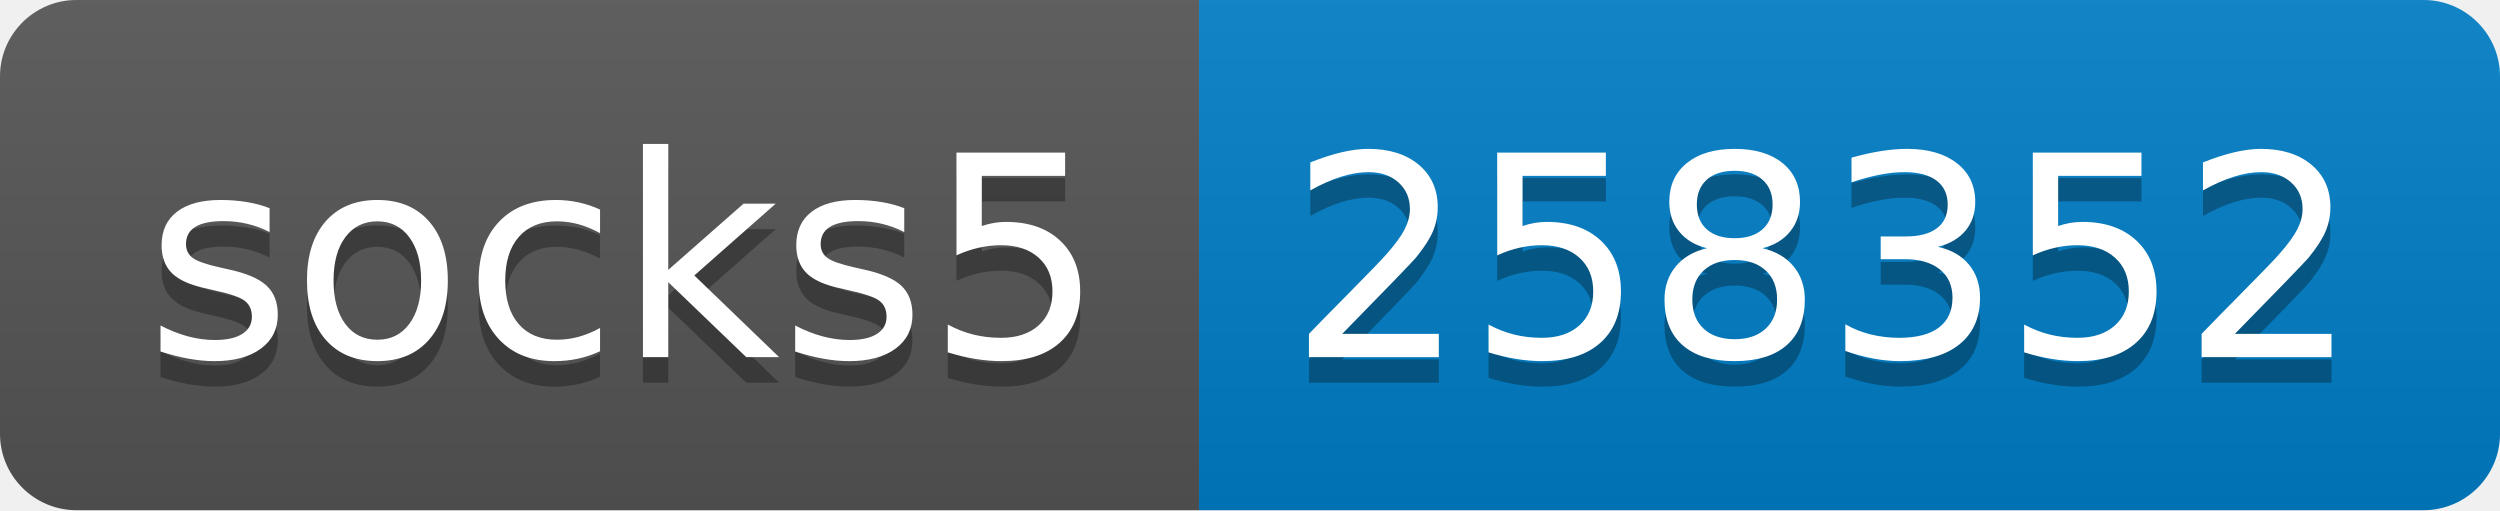
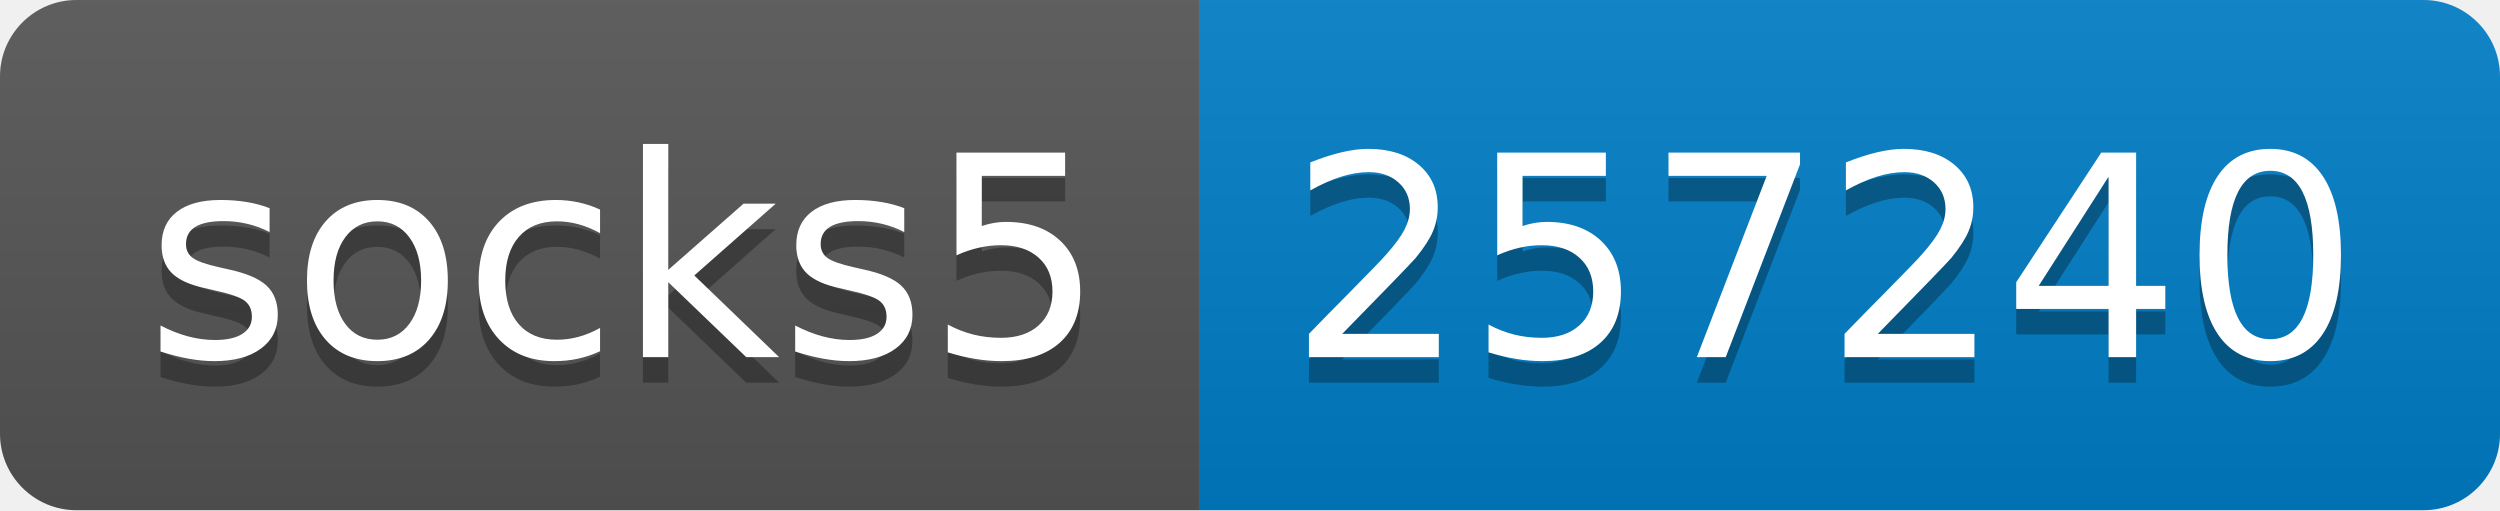
- <svg xmlns="http://www.w3.org/2000/svg" width="98" height="20" role="img" aria-label="socks5: 258352">
+ <svg xmlns="http://www.w3.org/2000/svg" width="98" height="20" role="img" aria-label="socks5: 257240">
  <linearGradient id="s" x2="0" y2="100%">
    <stop offset="0" stop-color="#bbb" stop-opacity=".1" />
    <stop offset="1" stop-opacity=".1" />
  </linearGradient>
  <clipPath id="r">
    <rect width="98" height="20" rx="3" fill="#fff" />
  </clipPath>
  <g clip-path="url(#r)">
    <rect width="47" height="20" fill="#555" />
    <rect x="47" width="51" height="20" fill="#007ec6" />
    <rect width="98" height="20" fill="url(#s)" />
  </g>
  <g fill="#fff" text-anchor="middle" font-family="Verdana,Geneva,DejaVu Sans,sans-serif" text-rendering="geometricPrecision" font-size="110">
    <text aria-hidden="true" x="245" y="150" fill="#010101" fill-opacity=".3" transform="scale(.1)" textLength="370">socks5</text>
    <text x="245" y="140" transform="scale(.1)" fill="#fff" textLength="370">socks5</text>
-     <text aria-hidden="true" x="715" y="150" fill="#010101" fill-opacity=".3" transform="scale(.1)" textLength="410">258352</text>
-     <text x="715" y="140" transform="scale(.1)" fill="#fff" textLength="410">258352</text>
+     <text aria-hidden="true" x="715" y="150" fill="#010101" fill-opacity=".3" transform="scale(.1)" textLength="410">257240</text>
+     <text x="715" y="140" transform="scale(.1)" fill="#fff" textLength="410">257240</text>
  </g>
</svg>
